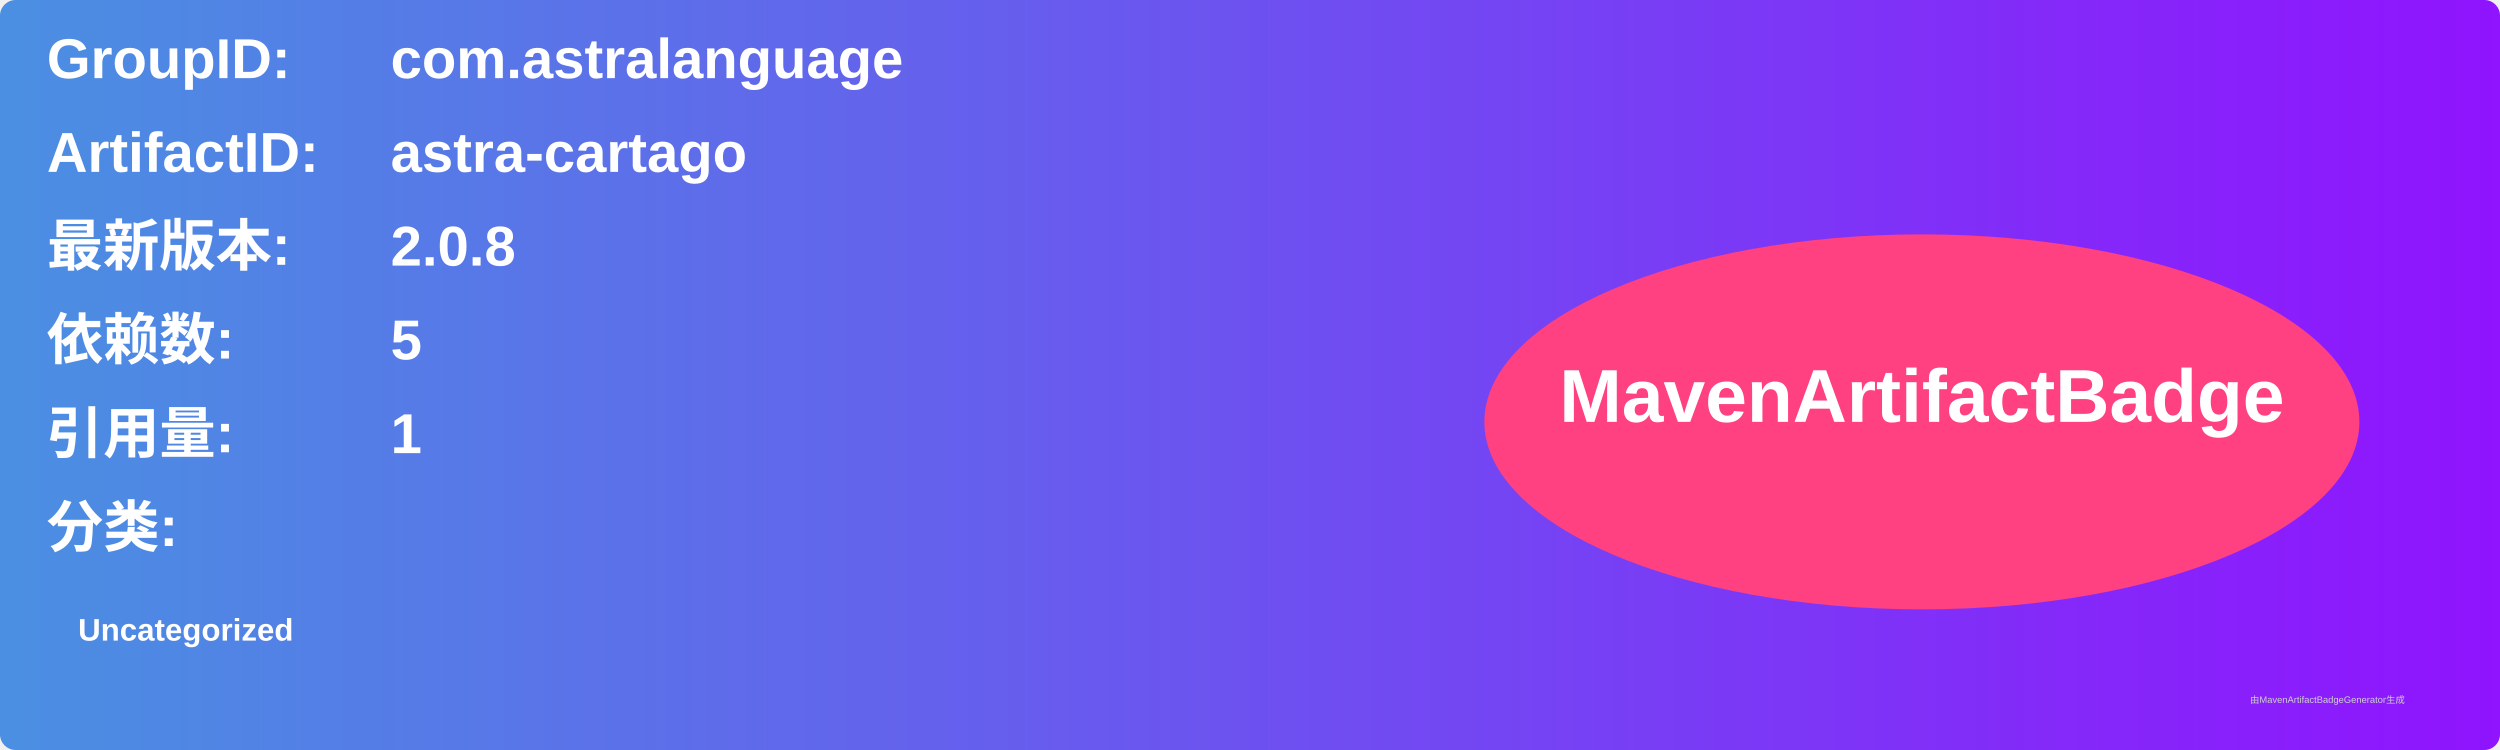
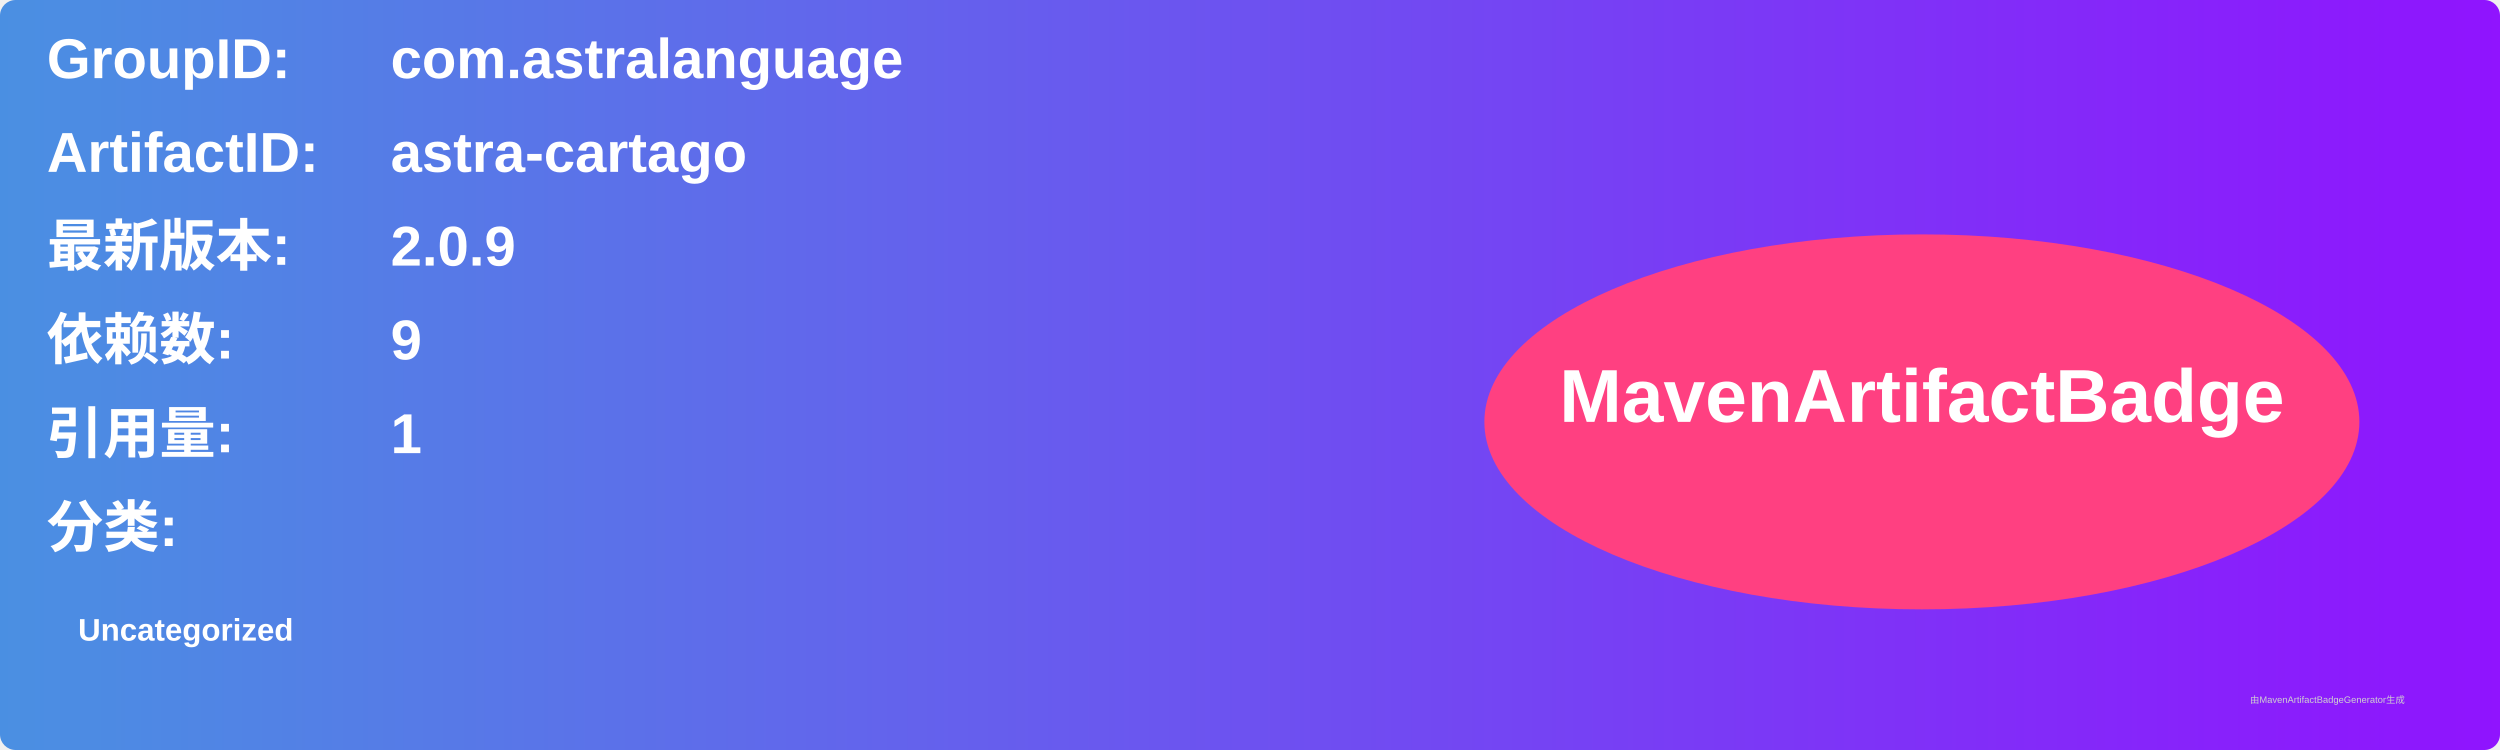
<svg xmlns="http://www.w3.org/2000/svg" width="800" height="240" viewBox="0 0 800 240">
  <linearGradient id="grad" x1="0%" y1="0%" x2="100%" y2="0%">
    <stop offset="0%" stop-color="#4a90e2" />
    <stop offset="100%" stop-color="#9013fe" />
  </linearGradient>
  <rect width="100%" height="100%" rx="5" ry="5" fill="url(#grad)" />
  <g transform="translate(15, 15)">
    <text x="0" y="10" font-family="Arial" font-size="18" fill="white" font-weight="bold" width="260">GroupID:</text>
    <text x="110" y="10" font-family="Arial" font-size="18" fill="white" font-weight="bold" width="460">com.astralanguage</text>
    <text x="0" y="40" font-family="Arial" font-size="18" fill="white" font-weight="bold" width="260">ArtifactID:</text>
    <text x="110" y="40" font-family="Arial" font-size="18" fill="white" font-weight="bold" width="460">astra-cartago</text>
    <text x="0" y="70" font-family="Arial" font-size="18" fill="white" font-weight="bold">最新版本:</text>
    <text x="110" y="70" font-family="Arial" font-size="18" fill="white" font-weight="bold">
-       <tspan font-weight="bold">2.0.8</tspan>
+       <tspan font-weight="bold">2.0.9</tspan>
    </text>
    <text x="0" y="100" font-family="Arial" font-size="18" fill="white" font-weight="bold">依赖数: </text>
    <text x="110" y="100" font-family="Arial" font-size="18" fill="white">
-       <tspan font-weight="bold">5</tspan>
+       <tspan font-weight="bold">9</tspan>
    </text>
    <text x="0" y="130" font-family="Arial" font-size="18" fill="white" font-weight="bold">引用量: </text>
    <text x="110" y="130" font-family="Arial" font-size="18" fill="white">
      <tspan font-weight="bold">1</tspan>
    </text>
    <text x="0" y="160" font-family="Arial" font-size="18" fill="white" font-weight="bold">分类:</text>
    <text x="10" y="190" font-family="Arial" font-size="10" fill="white">
      <tspan font-weight="bold">Uncategorized</tspan>
    </text>
    <ellipse cx="600" cy="120" rx="140" ry="60" fill="#ff4081" />
    <text x="600" y="120" text-anchor="middle" font-family="Arial" font-size="24" fill="white" font-weight="bold">MavenArtifactBadge</text>
  </g>
  <text x="720" y="225" font-family="Arial" font-size="3" fill="#d0d0d0">由MavenArtifactBadgeGenerator生成</text>
</svg>
